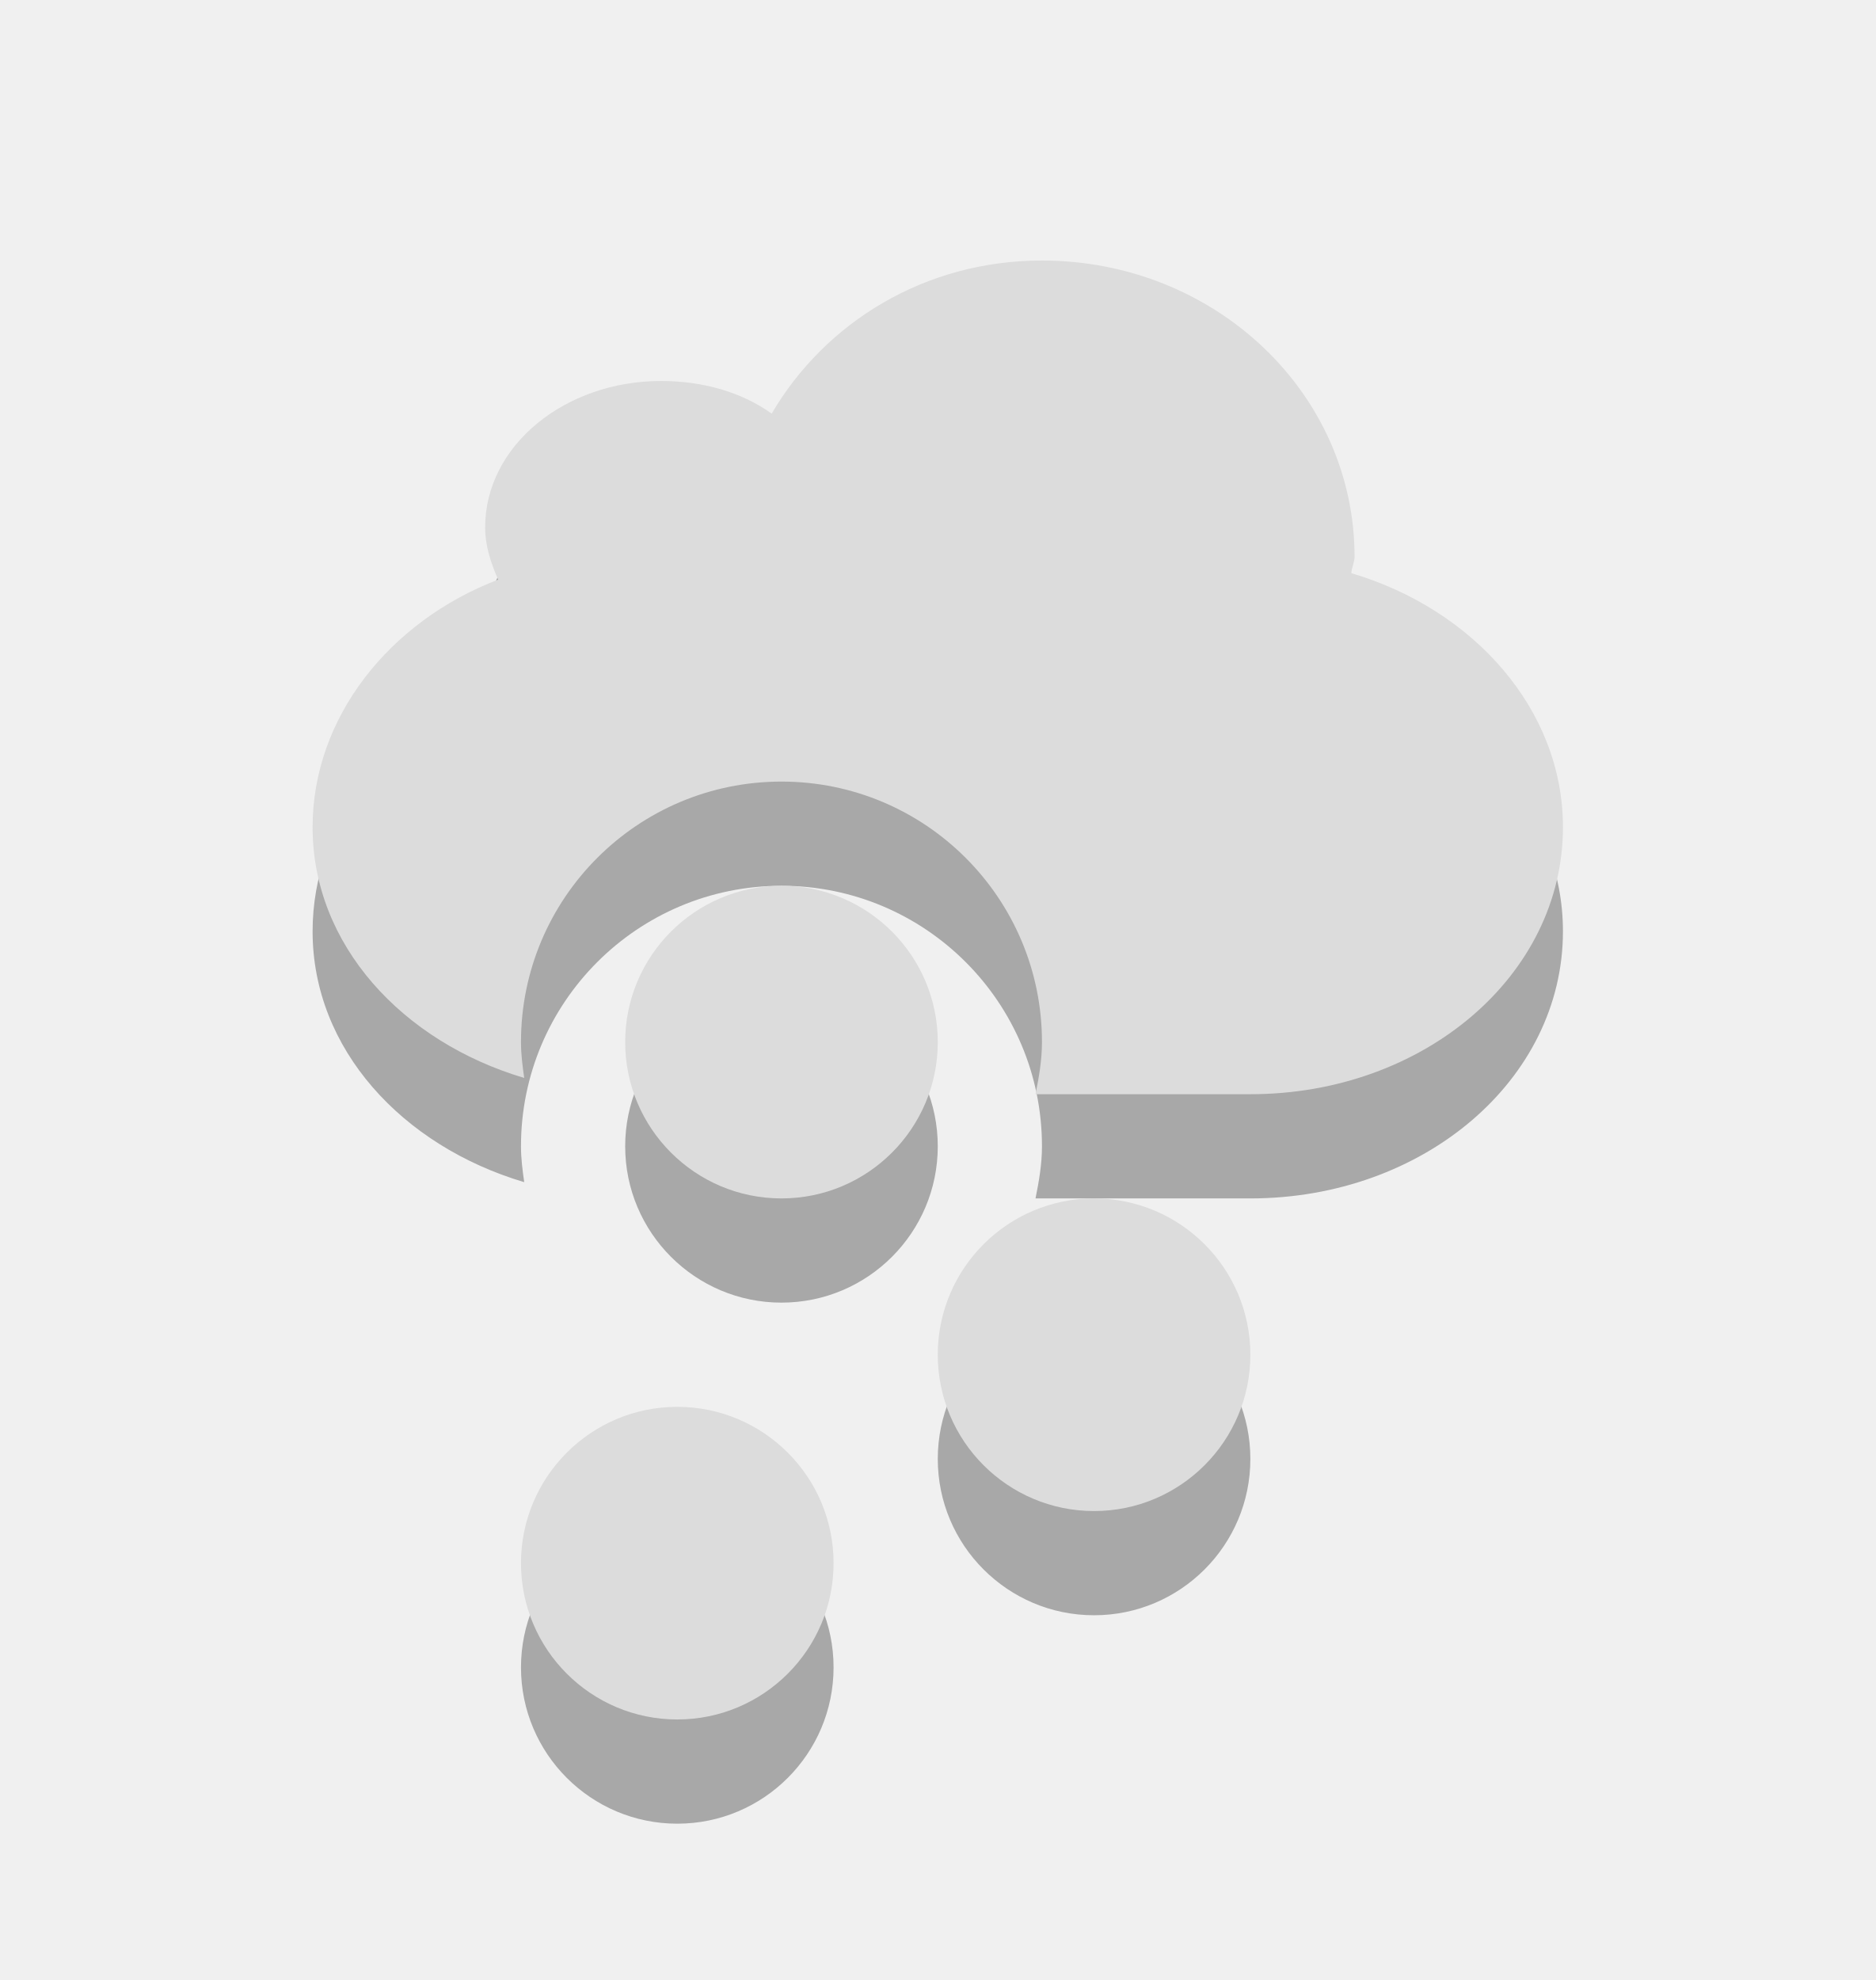
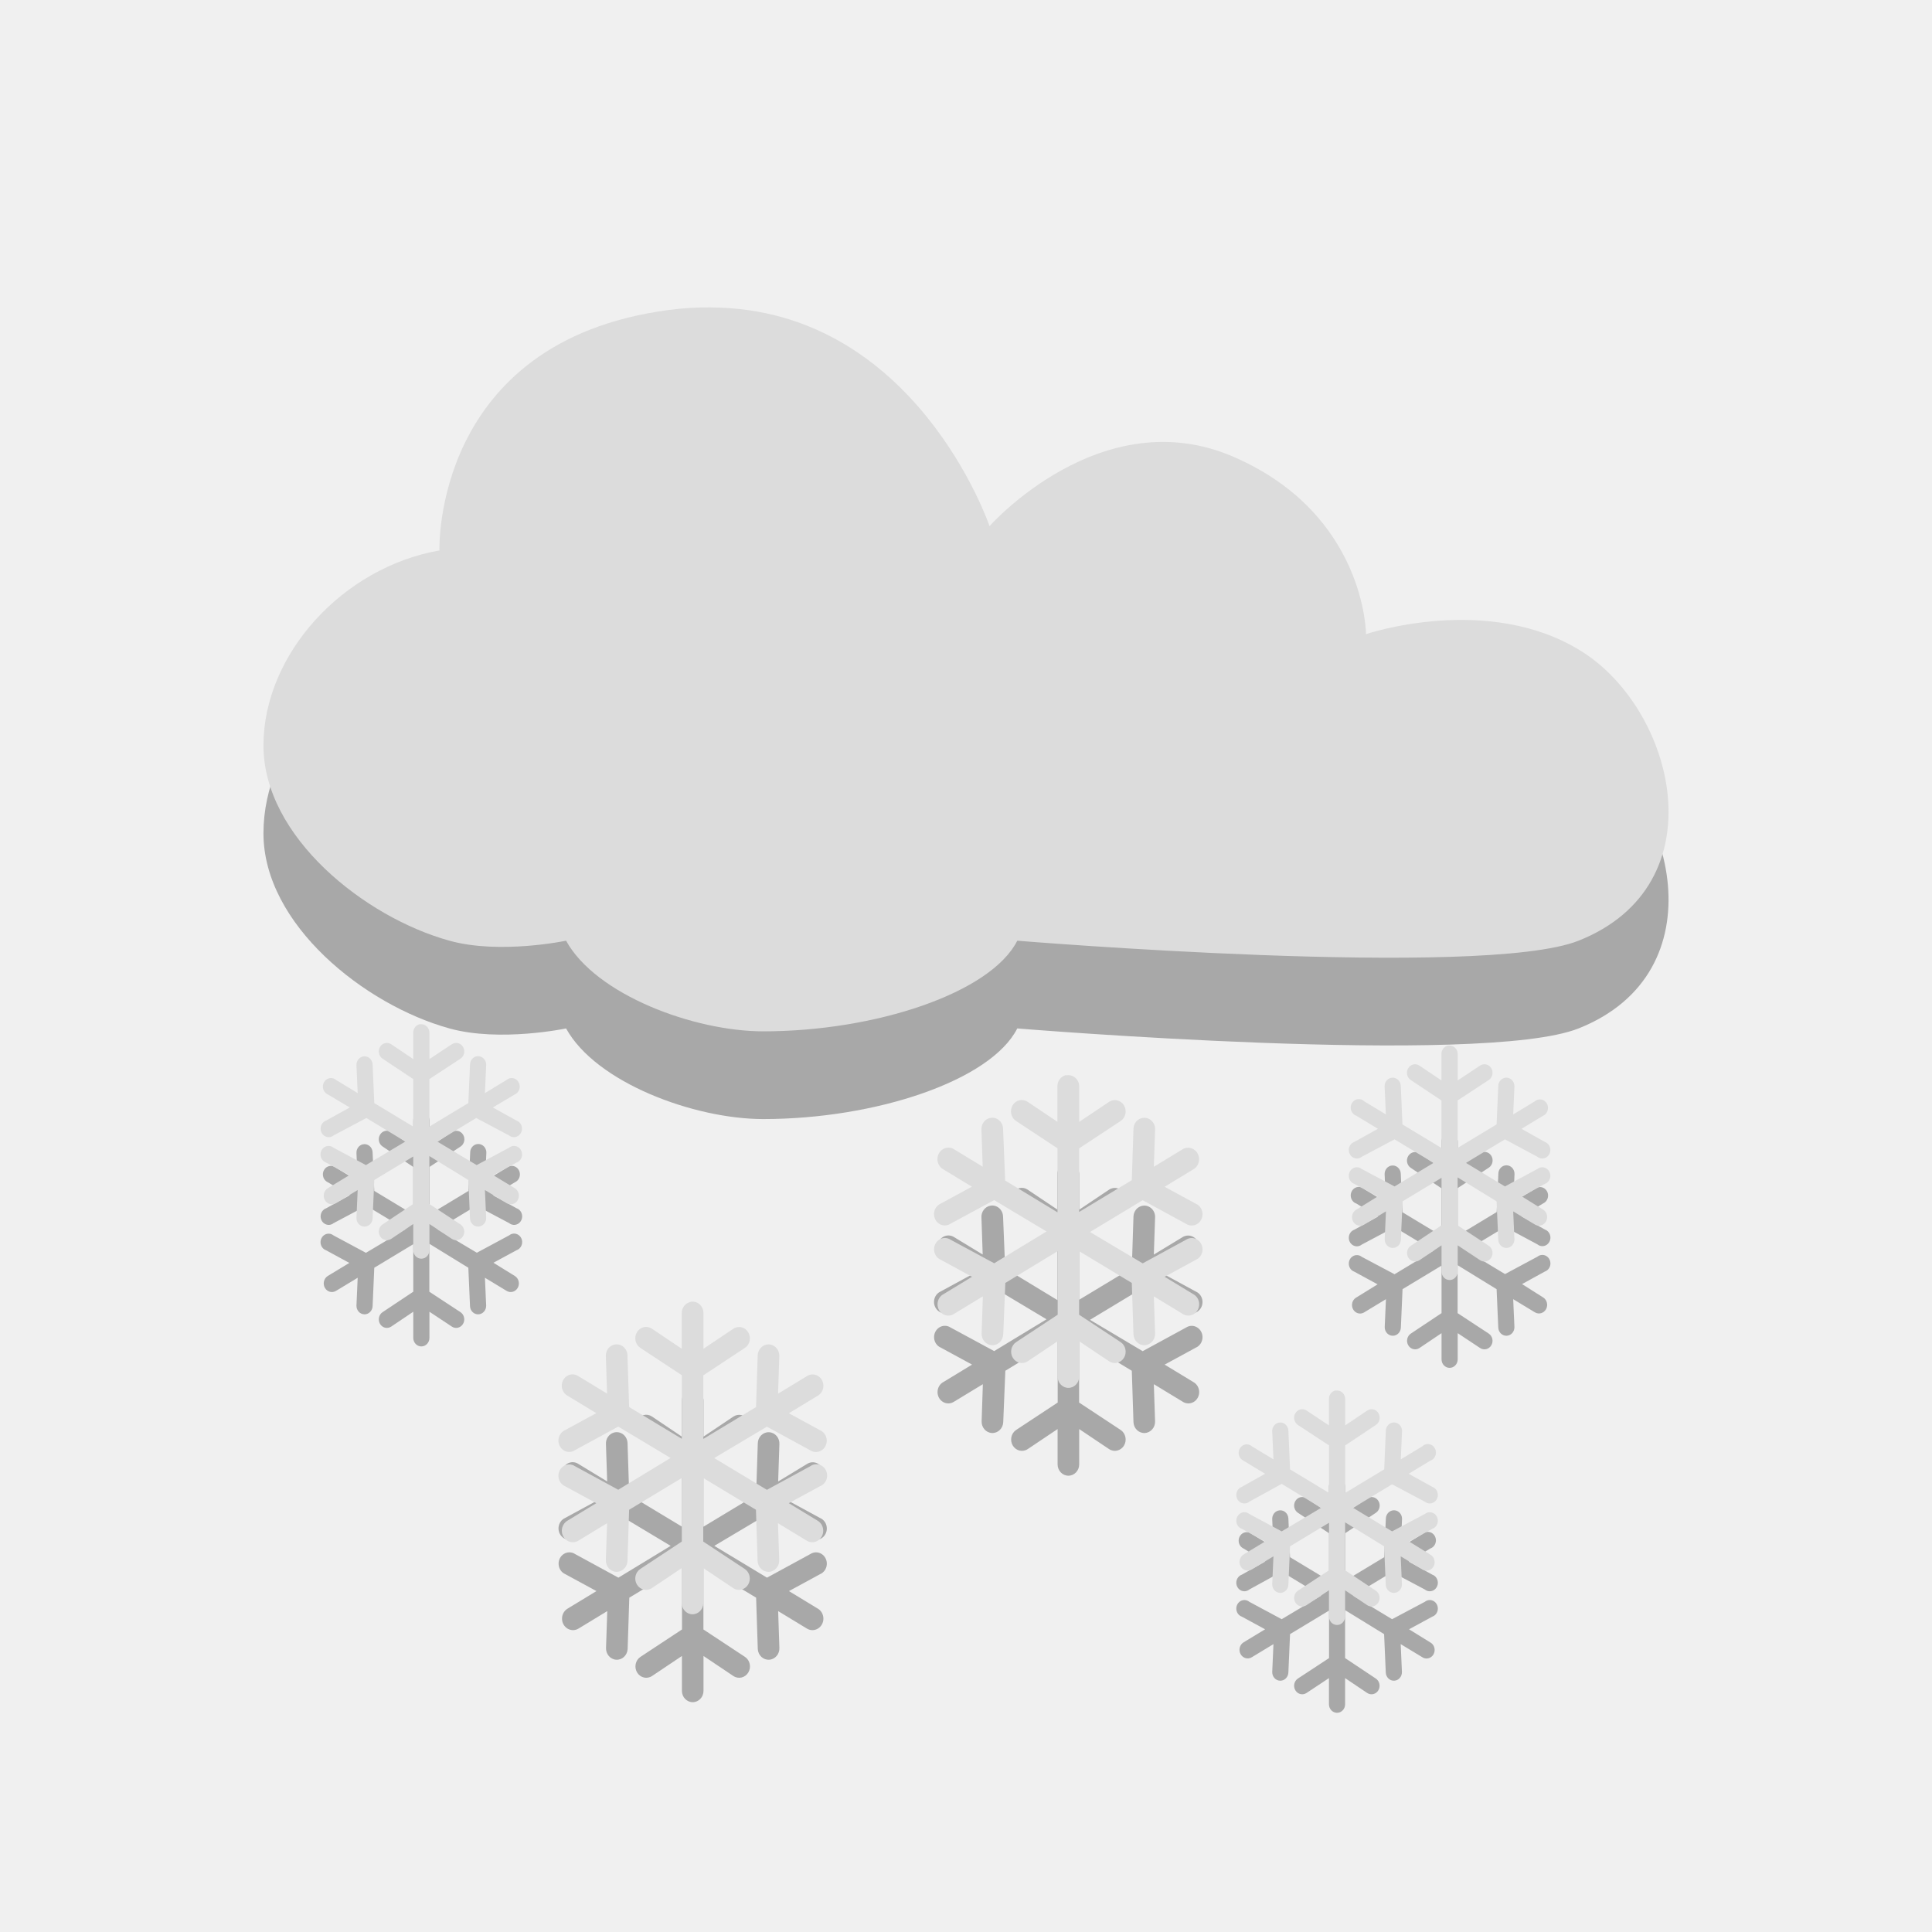
- <svg xmlns="http://www.w3.org/2000/svg" id="svg3187" height="19" width="18" version="1.0">
-   <defs id="defs3877" />
-   <path id="path2397-5" style="opacity:0.3;fill:#000000;fill-opacity:1;fill-rule:evenodd;stroke:none" d="m 10,3.5 c -1.126,0 -2.081,0.594 -2.594,1.469 C 7.117,4.763 6.748,4.656 6.344,4.656 c -0.92,-1e-7 -1.688,0.618 -1.688,1.406 1e-7,0.177 0.056,0.343 0.125,0.5 C 3.735,6.963 3,7.888 3,8.937 3,10.065 3.858,10.995 5.031,11.344 5.015,11.23 5,11.118 5,11 5,9.619 6.119,8.5 7.5,8.5 8.881,8.5 10,9.619 10,11 c 0,0.173 -0.029,0.337 -0.062,0.5 H 12 c 1.662,0 3,-1.138 3,-2.563 0,-1.128 -0.856,-2.09 -2.031,-2.438 0.002,-0.049 0.031,-0.107 0.031,-0.156 0,-1.577 -1.344,-2.844 -3,-2.844 z M 9,14 c 0,0.828 0.672,1.5 1.5,1.5 0.828,0 1.5,-0.672 1.5,-1.5 0,-0.828 -0.672,-1.5 -1.5,-1.5 -0.828,0 -1.5,0.672 -1.5,1.5 z M 6,11 c 0,0.828 0.672,1.5 1.5,1.5 0.828,0 1.5,-0.672 1.5,-1.5 0,-0.828 -0.672,-1.5 -1.5,-1.5 C 6.672,9.5 6,10.172 6,11 z m -1,5 c 0,0.828 0.672,1.5 1.5,1.5 0.828,0 1.5,-0.672 1.5,-1.5 0,-0.828 -0.672,-1.5 -1.5,-1.5 C 5.672,14.5 5,15.172 5,16 z" />
-   <path id="path2397" style="fill:#dcdcdc;fill-opacity:1;fill-rule:evenodd" d="M 10,2.5 C 8.874,2.5 7.919,3.094 7.406,3.969 7.117,3.763 6.748,3.656 6.344,3.656 c -0.92,-10e-8 -1.688,0.618 -1.688,1.406 1e-7,0.177 0.056,0.343 0.125,0.5 C 3.735,5.963 3,6.888 3,7.938 3,9.065 3.858,9.995 5.031,10.344 5.015,10.23 5,10.118 5,10 5,8.619 6.119,7.5 7.5,7.5 8.881,7.5 10,8.619 10,10 10,10.173 9.971,10.337 9.938,10.5 H 12 c 1.662,0 3,-1.138 3,-2.562 C 15,6.809 14.144,5.848 12.969,5.5 12.971,5.451 13,5.393 13,5.344 13,3.767 11.656,2.5 10,2.5 z M 9,13 c 0,0.828 0.672,1.5 1.5,1.5 0.828,0 1.5,-0.672 1.5,-1.5 0,-0.828 -0.672,-1.5 -1.5,-1.5 C 9.672,11.5 9,12.172 9,13 z M 6,10 c 0,0.828 0.672,1.5 1.5,1.5 C 8.328,11.5 9,10.828 9,10 9,9.172 8.328,8.5 7.5,8.5 6.672,8.5 6,9.172 6,10 z m -1,5 c 0,0.828 0.672,1.5 1.5,1.5 C 7.328,16.5 8,15.828 8,15 8,14.172 7.328,13.5 6.5,13.5 5.672,13.5 5,14.172 5,15 z" />
+ <svg xmlns="http://www.w3.org/2000/svg" width="22" viewBox="0 0 22 22" height="22" style="enable-background:new" id="svg21249" version="1.1">
+   <defs id="defs21251">
+     <clipPath id="clipPath21253">
+       <rect width="477.143" x="-830" y="1580.934" height="208.571" style="fill:#ffff00" id="rect21255" />
+     </clipPath>
+     <clipPath clipPathUnits="userSpaceOnUse" id="clipPath21257">
+       <rect width="357.384" x="218.9" y="758.675" height="318.397" style="fill:#ffffff" transform="matrix(0.999992,0.00399993,-0.00399993,0.999992,0,0)" id="rect21259" />
+     </clipPath>
+     <clipPath id="clipPath21261">
+       <rect width="477.143" x="-830" y="1580.934" height="208.571" style="fill:#ffff00" id="rect21263" />
+     </clipPath>
+     <clipPath clipPathUnits="userSpaceOnUse" id="clipPath21265">
+       <rect width="506.461" x="8.208" y="0.064" height="37.48" style="fill:#162d50" transform="matrix(0.937429,0.3481765,-0.3481765,0.937429,0,0)" id="rect21267" />
+     </clipPath>
+     <clipPath id="clipPath21269">
+       <rect width="477.143" x="-830" y="1580.934" height="208.571" style="fill:#ffff00" id="rect21271" />
+     </clipPath>
+     <clipPath id="clipPath21273">
+       <rect width="477.143" x="-830" y="1580.934" height="208.571" style="fill:#ffff00" id="rect21275" />
+     </clipPath>
+     <clipPath clipPathUnits="userSpaceOnUse" id="clipPath21277">
+       <rect width="357.865" x="294.934" y="780.645" height="240.871" style="fill:#ff0000" transform="matrix(0.99975,-0.02255,0.02255,0.99975,0,0)" id="rect21279" />
+     </clipPath>
+     <clipPath clipPathUnits="userSpaceOnUse" id="clipPath21281">
+       <rect width="357.384" x="218.9" y="758.675" height="318.397" style="fill:#ffffff" transform="matrix(0.999992,0.00399993,-0.00399993,0.999992,0,0)" id="rect21283" />
+     </clipPath>
+     <clipPath clipPathUnits="userSpaceOnUse" id="clipPath21285">
+       <rect width="350.457" x="221.386" y="804.242" height="235.885" transform="matrix(0.999942,0.01077022,-0.01077022,0.999942,0,0)" id="rect21287" />
+     </clipPath>
+     <clipPath id="clipPath21289">
+       <rect width="477.143" x="-830" y="1580.934" height="208.571" style="fill:#ffff00" id="rect21291" />
+     </clipPath>
+     <clipPath clipPathUnits="userSpaceOnUse" id="clipPath21293">
+       <rect width="506.461" x="8.208" y="0.064" height="37.48" style="fill:#162d50" transform="matrix(0.937429,0.3481765,-0.3481765,0.937429,0,0)" id="rect21295" />
+     </clipPath>
+     <clipPath id="clipPath21297">
+       <rect width="477.143" x="-830" y="1580.934" height="208.571" style="fill:#ffff00" id="rect21299" />
+     </clipPath>
+     <clipPath clipPathUnits="userSpaceOnUse" id="clipPath21301">
+       <rect width="79.477" x="276.365" y="977.09" height="30.006" style="fill:#e20a17" id="rect21303" />
+     </clipPath>
+     <clipPath clipPathUnits="userSpaceOnUse" id="clipPath21305">
+       <rect width="287.432" x="257.321" y="793.52" height="279.027" style="fill:#ffffff" transform="matrix(0.999996,0.00282848,-0.00282848,0.999996,0,0)" id="rect21307" />
+     </clipPath>
+     <clipPath clipPathUnits="userSpaceOnUse" id="clipPath21309">
+       <rect width="301.429" x="0" y="0.06" height="195" style="fill:#ffffff" id="rect21311" />
+     </clipPath>
+     <clipPath clipPathUnits="userSpaceOnUse" id="clipPath21313">
+       <rect width="301.429" x="0" y="857.541" height="195" style="fill:#ffffff" id="rect21315" />
+     </clipPath>
+     <clipPath clipPathUnits="userSpaceOnUse" id="clipPath21317">
+       <path style="fill:#44aa00" d="m 699.286,672.932 a 40.714,40.714 0 1 1 -81.429,0 40.714,40.714 0 1 1 81.429,0 z" id="path21319" clip-path="url(#clipPath11535)" />
+     </clipPath>
+     <clipPath clipPathUnits="userSpaceOnUse" id="clipPath21321">
+       <rect width="301.429" x="0" y="857.541" height="195" style="fill:#ffffff" id="rect21323" />
+     </clipPath>
+     <clipPath id="clipPath11535" clipPathUnits="userSpaceOnUse">
+       <path style="fill:#44aa00" d="m 699.286,672.932 a 40.714,40.714 0 1 1 -81.429,0 40.714,40.714 0 1 1 81.429,0 z" id="path21326" />
+     </clipPath>
+     <clipPath clipPathUnits="userSpaceOnUse" id="clipPath21328">
+       <rect width="301.429" x="0" y="857.541" height="195" style="fill:#ffffff" id="rect21330" />
+     </clipPath>
+     <clipPath clipPathUnits="userSpaceOnUse" id="clipPath21332">
+       <path style="fill:#44aa00" d="m 699.286,672.932 a 40.714,40.714 0 1 1 -81.429,0 40.714,40.714 0 1 1 81.429,0 z" transform="matrix(4.3233,0,0,4.3233,-2450.68,-2667.55)" id="path21334" />
+     </clipPath>
+     <clipPath clipPathUnits="userSpaceOnUse" id="clipPath21336">
+       <rect width="63.987" x="448.118" y="815.74" height="41.394" style="fill:#ffffff" transform="matrix(0.887416,0.4609694,-0.4609694,0.887416,0,0)" id="rect21338" />
+     </clipPath>
+     <clipPath clipPathUnits="userSpaceOnUse" id="clipPath21340">
+       <path style="fill:#44aa00" d="m 699.286,672.932 a 40.714,40.714 0 1 1 -81.429,0 40.714,40.714 0 1 1 81.429,0 z" transform="matrix(4.3233,0,0,4.3233,-2450.68,-2667.55)" id="path21342" clip-path="url(#clipPath11535)" />
+     </clipPath>
+     <clipPath clipPathUnits="userSpaceOnUse" id="clipPath21344">
+       <path style="fill:#44aa00" d="m 699.286,672.932 a 40.714,40.714 0 1 1 -81.429,0 40.714,40.714 0 1 1 81.429,0 z" transform="matrix(4.3233,0,0,4.3233,-2450.68,-2667.55)" id="path21346" clip-path="url(#clipPath11535)" />
+     </clipPath>
+   </defs>
+   <path style="fill:#000000;fill-opacity:1;enable-background:new;opacity:0.3" d="m 8.1,4.5 c -0.155,-9.522e-4 -0.318,0.007 -0.487,0.03 C 4.921,4.887 5.004,7.267 5.004,7.267 3.902,7.461 3,8.453 3,9.489 c 0,1.037 1.152,1.955 2.118,2.222 0.574,0.159 1.328,0 1.328,0 0.341,0.619 1.461,1.032 2.245,1.032 1.278,0 2.59,-0.436 2.893,-1.032 0,0 5.292,0.436 6.391,0 1.599,-0.635 1.102,-2.622 0.038,-3.293 -1.064,-0.671 -2.458,-0.198 -2.458,-0.198 0,0 -0.003,-1.366 -1.508,-2.019 -1.505,-0.653 -2.779,0.789 -2.779,0.789 0,0 -0.839,-2.475 -3.167,-2.49 z M 4.777,12.663 a 0.092,0.097 0 0 0 -0.071,0.099 l 0,0.298 -0.251,-0.169 a 0.092,0.097 0 0 0 -0.099,0.164 l 0.35,0.233 0,0.541 -0.444,-0.268 -0.019,-0.436 a 0.092,0.097 0 0 0 -0.113,-0.094 0.092,0.097 0 0 0 -0.071,0.099 l 0.014,0.317 -0.246,-0.149 a 0.092,0.097 0 1 0 -0.095,0.164 L 3.983,13.611 3.714,13.759 a 0.092,0.097 0 1 0 0.085,0.169 l 0.373,-0.198 0.444,0.268 -0.449,0.268 -0.369,-0.198 a 0.092,0.097 0 1 0 -0.085,0.169 l 0.265,0.144 -0.246,0.149 a 0.093,0.098 0 0 0 0.095,0.169 l 0.246,-0.149 -0.014,0.317 a 0.092,0.097 0 1 0 0.184,0.005 l 0.019,-0.436 0.444,-0.268 0,0.541 -0.35,0.233 a 0.092,0.097 0 1 0 0.099,0.164 l 0.251,-0.169 0,0.298 a 0.092,0.097 0 0 0 0.184,0 l 0,-0.298 0.255,0.169 a 0.092,0.097 0 1 0 0.099,-0.164 l -0.355,-0.233 0,-0.546 0.444,0.273 0.019,0.436 a 0.092,0.097 0 0 0 0.184,-0.005 l -0.014,-0.317 0.246,0.149 a 0.093,0.098 0 1 0 0.095,-0.169 L 5.619,14.379 5.883,14.236 A 0.092,0.097 0 1 0 5.798,14.067 L 5.43,14.265 4.981,13.998 5.425,13.73 5.798,13.928 A 0.092,0.097 0 1 0 5.883,13.759 L 5.614,13.611 5.865,13.462 a 0.092,0.097 0 1 0 -0.095,-0.164 l -0.246,0.149 0.014,-0.317 a 0.092,0.097 0 0 0 -0.118,-0.099 0.092,0.097 0 0 0 -0.066,0.094 l -0.019,0.436 -0.444,0.268 0,-0.541 0.355,-0.233 A 0.092,0.097 0 0 0 5.146,12.892 l -0.255,0.169 0,-0.298 a 0.092,0.097 0 0 0 -0.095,-0.099 0.092,0.097 0 0 0 -0.019,0 z m 11.713,0.243 a 0.092,0.097 0 0 0 -0.076,0.099 l 0,0.298 -0.251,-0.169 a 0.092,0.097 0 0 0 -0.099,0.164 l 0.35,0.233 0,0.541 -0.444,-0.268 -0.019,-0.436 a 0.092,0.097 0 0 0 -0.113,-0.094 0.092,0.097 0 0 0 -0.071,0.099 l 0.014,0.317 -0.246,-0.149 a 0.092,0.097 0 1 0 -0.09,0.164 l 0.246,0.149 -0.269,0.149 a 0.092,0.097 0 1 0 0.085,0.169 l 0.373,-0.198 0.444,0.268 -0.444,0.268 -0.373,-0.198 a 0.092,0.097 0 1 0 -0.085,0.169 l 0.265,0.144 -0.241,0.149 a 0.092,0.097 0 1 0 0.09,0.169 l 0.246,-0.149 -0.014,0.317 a 0.092,0.097 0 1 0 0.184,0.005 l 0.019,-0.436 0.444,-0.268 0,0.541 -0.35,0.233 a 0.092,0.097 0 0 0 0.099,0.164 l 0.251,-0.169 0,0.298 a 0.092,0.097 0 0 0 0.184,0 l 0,-0.298 0.255,0.169 a 0.092,0.097 0 1 0 0.099,-0.164 l -0.355,-0.233 0,-0.546 0.444,0.273 0.019,0.436 a 0.092,0.097 0 0 0 0.184,-0.005 l -0.014,-0.317 0.246,0.149 a 0.093,0.098 0 1 0 0.095,-0.169 L 17.332,14.622 17.592,14.479 a 0.092,0.097 0 1 0 -0.085,-0.169 l -0.369,0.198 -0.444,-0.268 0.444,-0.268 0.369,0.198 a 0.092,0.097 0 1 0 0.085,-0.169 l -0.265,-0.149 0.246,-0.149 a 0.092,0.097 0 1 0 -0.095,-0.164 l -0.246,0.149 0.014,-0.317 a 0.092,0.097 0 0 0 -0.113,-0.099 0.092,0.097 0 0 0 -0.071,0.094 l -0.019,0.436 -0.444,0.268 0,-0.541 0.355,-0.233 a 0.092,0.097 0 0 0 -0.099,-0.164 l -0.255,0.169 0,-0.298 a 0.092,0.097 0 0 0 -0.09,-0.099 0.092,0.097 0 0 0 -0.009,0 0.092,0.097 0 0 0 -0.009,0 z m -4.354,0.337 a 0.123,0.129 0 0 0 -0.095,0.134 l 0,0.397 -0.34,-0.228 a 0.123,0.129 0 1 0 -0.132,0.218 l 0.473,0.312 0,0.729 -0.596,-0.362 -0.024,-0.59 a 0.123,0.129 0 0 0 -0.142,-0.124 0.123,0.129 0 0 0 -0.104,0.139 l 0.014,0.417 -0.326,-0.198 a 0.125,0.131 0 1 0 -0.123,0.228 l 0.326,0.198 -0.355,0.193 a 0.123,0.129 0 1 0 0.113,0.228 l 0.496,-0.268 0.596,0.357 -0.596,0.362 -0.496,-0.268 A 0.123,0.129 0 1 0 10.714,15.346 l 0.355,0.193 -0.326,0.198 a 0.123,0.129 0 1 0 0.123,0.223 l 0.326,-0.198 -0.014,0.422 a 0.123,0.129 0 1 0 0.246,0.01 l 0.024,-0.585 0.596,-0.362 0,0.724 -0.473,0.312 a 0.123,0.129 0 0 0 0.132,0.218 l 0.34,-0.228 0,0.402 a 0.123,0.129 0 1 0 0.246,0 l 0,-0.402 0.34,0.228 a 0.123,0.129 0 0 0 0.132,-0.218 l -0.473,-0.312 0,-0.724 0.6,0.362 0.019,0.585 a 0.123,0.129 0 1 0 0.246,-0.01 l -0.014,-0.422 0.326,0.198 a 0.123,0.129 0 1 0 0.123,-0.223 l -0.326,-0.198 0.355,-0.193 a 0.123,0.129 0 1 0 -0.113,-0.228 l -0.492,0.268 -0.6,-0.357 0.6,-0.362 0.492,0.268 a 0.123,0.129 0 1 0 0.113,-0.228 l -0.355,-0.193 0.326,-0.198 a 0.125,0.131 0 1 0 -0.123,-0.228 l -0.326,0.198 0.014,-0.417 a 0.123,0.129 0 0 0 -0.142,-0.139 0.123,0.129 0 0 0 -0.104,0.124 l -0.019,0.585 -0.6,0.362 0,-0.724 0.473,-0.312 a 0.123,0.129 0 0 0 -0.132,-0.218 l -0.34,0.228 0,-0.397 a 0.123,0.129 0 0 0 -0.137,-0.134 0.123,0.129 0 0 0 -0.014,0 z m -4.264,2.579 a 0.123,0.129 0 0 0 -0.014,0.005 0.123,0.129 0 0 0 -0.095,0.129 l 0,0.402 L 7.424,16.13 A 0.123,0.129 0 1 0 7.292,16.348 l 0.473,0.312 0,0.724 -0.6,-0.362 -0.019,-0.585 a 0.123,0.129 0 0 0 -0.156,-0.124 0.123,0.129 0 0 0 -0.09,0.134 l 0.014,0.422 -0.326,-0.198 a 0.123,0.129 0 1 0 -0.123,0.223 l 0.326,0.198 -0.355,0.193 a 0.123,0.129 0 1 0 0.113,0.228 L 7.042,17.246 7.637,17.603 7.042,17.965 6.55,17.697 A 0.123,0.129 0 1 0 6.437,17.925 l 0.355,0.193 -0.326,0.198 a 0.125,0.131 0 1 0 0.123,0.228 l 0.326,-0.198 -0.014,0.417 a 0.123,0.129 0 1 0 0.246,0.015 l 0.019,-0.585 0.6,-0.362 0,0.724 -0.473,0.312 a 0.123,0.129 0 1 0 0.132,0.218 l 0.34,-0.228 0,0.397 a 0.123,0.129 0 1 0 0.246,0 l 0,-0.397 0.34,0.228 a 0.123,0.129 0 1 0 0.132,-0.218 l -0.473,-0.312 0,-0.724 0.6,0.362 0.019,0.585 a 0.123,0.129 0 1 0 0.246,-0.015 l -0.014,-0.417 0.326,0.198 a 0.125,0.131 0 1 0 0.123,-0.228 l -0.326,-0.198 0.355,-0.193 a 0.123,0.129 0 1 0 -0.113,-0.228 l -0.492,0.268 -0.6,-0.362 0.6,-0.357 0.492,0.268 a 0.123,0.129 0 1 0 0.113,-0.228 l -0.355,-0.193 0.326,-0.198 a 0.123,0.129 0 1 0 -0.123,-0.223 l -0.326,0.198 0.014,-0.422 a 0.123,0.129 0 0 0 -0.118,-0.139 0.123,0.129 0 0 0 -0.128,0.129 l -0.019,0.585 -0.6,0.362 0,-0.724 0.473,-0.312 a 0.123,0.129 0 1 0 -0.132,-0.218 l -0.34,0.228 0,-0.402 a 0.123,0.129 0 0 0 -0.137,-0.134 z m 7.332,1.012 a 0.092,0.097 0 0 0 -0.071,0.099 l 0,0.298 -0.255,-0.169 a 0.092,0.097 0 1 0 -0.099,0.164 l 0.355,0.233 0,0.541 -0.444,-0.268 -0.019,-0.441 a 0.092,0.097 0 0 0 -0.118,-0.089 0.092,0.097 0 0 0 -0.066,0.099 l 0.014,0.317 -0.246,-0.149 a 0.092,0.097 0 1 0 -0.095,0.164 l 0.246,0.149 -0.265,0.149 a 0.092,0.097 0 1 0 0.085,0.169 l 0.369,-0.203 0.449,0.273 -0.449,0.268 -0.369,-0.198 a 0.092,0.097 0 1 0 -0.085,0.169 l 0.265,0.144 -0.246,0.149 a 0.093,0.098 0 0 0 0.095,0.169 l 0.246,-0.149 -0.014,0.317 a 0.092,0.097 0 0 0 0.184,0.005 l 0.019,-0.436 0.444,-0.268 0,0.541 -0.355,0.233 a 0.092,0.097 0 0 0 0.099,0.164 l 0.255,-0.169 0,0.298 a 0.092,0.097 0 0 0 0.184,0 l 0,-0.298 0.251,0.169 a 0.092,0.097 0 0 0 0.099,-0.164 l -0.35,-0.233 0,-0.546 0.444,0.273 0.019,0.436 a 0.092,0.097 0 0 0 0.184,-0.005 l -0.014,-0.317 0.246,0.149 a 0.092,0.097 0 1 0 0.09,-0.169 l -0.241,-0.149 0.265,-0.144 a 0.092,0.097 0 1 0 -0.085,-0.169 l -0.373,0.198 -0.444,-0.268 0.444,-0.268 0.373,0.198 a 0.092,0.097 0 1 0 0.085,-0.169 l -0.269,-0.149 0.246,-0.149 a 0.092,0.097 0 1 0 -0.09,-0.164 l -0.246,0.149 0.014,-0.317 a 0.092,0.097 0 0 0 -0.118,-0.099 0.092,0.097 0 0 0 -0.066,0.089 l -0.019,0.441 -0.444,0.268 0,-0.541 0.35,-0.233 a 0.092,0.097 0 1 0 -0.099,-0.164 l -0.251,0.169 0,-0.298 a 0.092,0.097 0 0 0 -0.095,-0.099 0.092,0.097 0 0 0 -0.019,0 z" id="path21348-3" />
+   <path style="fill:#dcdcdc;fill-opacity:1" d="m 8.1,3.5 c -0.155,-9.522e-4 -0.318,0.007 -0.487,0.03 -2.692,0.357 -2.609,2.738 -2.609,2.738 -1.103,0.193 -2.004,1.185 -2.004,2.222 0,1.037 1.152,1.955 2.118,2.222 0.574,0.159 1.328,0 1.328,0 0.341,0.619 1.461,1.032 2.245,1.032 1.278,0 2.59,-0.436 2.893,-1.032 0,0 5.292,0.436 6.391,0 1.599,-0.635 1.102,-2.622 0.038,-3.293 -1.064,-0.671 -2.458,-0.198 -2.458,-0.198 0,0 -0.003,-1.366 -1.508,-2.019 -1.505,-0.653 -2.779,0.789 -2.779,0.789 0,0 -0.839,-2.475 -3.167,-2.49 z m -3.323,8.163 a 0.092,0.097 0 0 0 -0.071,0.099 l 0,0.298 -0.251,-0.169 a 0.092,0.097 0 0 0 -0.099,0.164 l 0.35,0.233 0,0.541 -0.444,-0.268 -0.019,-0.436 a 0.092,0.097 0 0 0 -0.113,-0.094 0.092,0.097 0 0 0 -0.071,0.099 l 0.014,0.317 -0.246,-0.149 a 0.092,0.097 0 1 0 -0.095,0.164 l 0.251,0.149 -0.269,0.149 a 0.092,0.097 0 1 0 0.085,0.169 l 0.373,-0.198 0.444,0.268 -0.449,0.268 -0.369,-0.198 a 0.092,0.097 0 1 0 -0.085,0.169 l 0.265,0.144 -0.246,0.149 a 0.093,0.098 0 0 0 0.095,0.169 l 0.246,-0.149 -0.014,0.317 a 0.092,0.097 0 1 0 0.184,0.005 l 0.019,-0.436 0.444,-0.268 0,0.541 -0.35,0.233 a 0.092,0.097 0 1 0 0.099,0.164 l 0.251,-0.169 0,0.298 a 0.092,0.097 0 0 0 0.184,0 l 0,-0.298 0.255,0.169 a 0.092,0.097 0 1 0 0.099,-0.164 l -0.355,-0.233 0,-0.546 0.444,0.273 0.019,0.436 a 0.092,0.097 0 0 0 0.184,-0.005 l -0.014,-0.317 0.246,0.149 a 0.093,0.098 0 1 0 0.095,-0.169 l -0.246,-0.149 0.265,-0.144 a 0.092,0.097 0 1 0 -0.085,-0.169 l -0.369,0.198 -0.449,-0.268 0.444,-0.268 0.373,0.198 a 0.092,0.097 0 1 0 0.085,-0.169 l -0.269,-0.149 0.251,-0.149 a 0.092,0.097 0 1 0 -0.095,-0.164 l -0.246,0.149 0.014,-0.317 a 0.092,0.097 0 0 0 -0.118,-0.099 0.092,0.097 0 0 0 -0.066,0.094 l -0.019,0.436 -0.444,0.268 0,-0.541 0.355,-0.233 a 0.092,0.097 0 0 0 -0.099,-0.164 l -0.255,0.169 0,-0.298 a 0.092,0.097 0 0 0 -0.095,-0.099 0.092,0.097 0 0 0 -0.019,0 z m 11.713,0.243 a 0.092,0.097 0 0 0 -0.076,0.099 l 0,0.298 -0.251,-0.169 a 0.092,0.097 0 0 0 -0.099,0.164 l 0.35,0.233 0,0.541 -0.444,-0.268 -0.019,-0.436 a 0.092,0.097 0 0 0 -0.113,-0.094 0.092,0.097 0 0 0 -0.071,0.099 l 0.014,0.317 -0.246,-0.149 a 0.092,0.097 0 1 0 -0.09,0.164 l 0.246,0.149 -0.269,0.149 a 0.092,0.097 0 1 0 0.085,0.169 l 0.373,-0.198 0.444,0.268 -0.444,0.268 -0.373,-0.198 a 0.092,0.097 0 1 0 -0.085,0.169 l 0.265,0.144 -0.241,0.149 a 0.092,0.097 0 1 0 0.09,0.169 l 0.246,-0.149 -0.014,0.317 a 0.092,0.097 0 1 0 0.184,0.005 l 0.019,-0.436 0.444,-0.268 0,0.541 -0.35,0.233 a 0.092,0.097 0 0 0 0.099,0.164 l 0.251,-0.169 0,0.298 a 0.092,0.097 0 0 0 0.184,0 l 0,-0.298 0.255,0.169 a 0.092,0.097 0 1 0 0.099,-0.164 l -0.355,-0.233 0,-0.546 0.444,0.273 0.019,0.436 a 0.092,0.097 0 0 0 0.184,-0.005 l -0.014,-0.317 0.246,0.149 a 0.093,0.098 0 1 0 0.095,-0.169 l -0.241,-0.149 0.26,-0.144 a 0.092,0.097 0 1 0 -0.085,-0.169 l -0.369,0.198 -0.444,-0.268 0.444,-0.268 0.369,0.198 a 0.092,0.097 0 1 0 0.085,-0.169 l -0.265,-0.149 0.246,-0.149 a 0.092,0.097 0 1 0 -0.095,-0.164 l -0.246,0.149 0.014,-0.317 a 0.092,0.097 0 0 0 -0.113,-0.099 0.092,0.097 0 0 0 -0.071,0.094 l -0.019,0.436 -0.444,0.268 0,-0.541 0.355,-0.233 a 0.092,0.097 0 0 0 -0.099,-0.164 l -0.255,0.169 0,-0.298 a 0.092,0.097 0 0 0 -0.09,-0.099 0.092,0.097 0 0 0 -0.009,0 0.092,0.097 0 0 0 -0.009,0 z m -4.354,0.337 a 0.123,0.129 0 0 0 -0.095,0.134 l 0,0.397 -0.34,-0.228 a 0.123,0.129 0 1 0 -0.132,0.218 l 0.473,0.312 0,0.729 -0.596,-0.362 -0.024,-0.59 a 0.123,0.129 0 0 0 -0.142,-0.124 0.123,0.129 0 0 0 -0.104,0.139 l 0.014,0.417 -0.326,-0.198 a 0.125,0.131 0 1 0 -0.123,0.228 l 0.326,0.198 -0.355,0.193 a 0.123,0.129 0 1 0 0.113,0.228 l 0.496,-0.268 0.596,0.357 -0.596,0.362 -0.496,-0.268 A 0.123,0.129 0 1 0 10.714,14.346 l 0.355,0.193 -0.326,0.198 a 0.123,0.129 0 1 0 0.123,0.223 l 0.326,-0.198 -0.014,0.422 a 0.123,0.129 0 1 0 0.246,0.01 l 0.024,-0.585 0.596,-0.362 0,0.724 -0.473,0.312 a 0.123,0.129 0 0 0 0.132,0.218 l 0.34,-0.228 0,0.402 a 0.123,0.129 0 1 0 0.246,0 l 0,-0.402 0.34,0.228 a 0.123,0.129 0 0 0 0.132,-0.218 l -0.473,-0.312 0,-0.724 0.6,0.362 0.019,0.585 a 0.123,0.129 0 1 0 0.246,-0.01 l -0.014,-0.422 0.326,0.198 a 0.123,0.129 0 1 0 0.123,-0.223 l -0.326,-0.198 0.355,-0.193 a 0.123,0.129 0 1 0 -0.113,-0.228 l -0.492,0.268 -0.6,-0.357 0.6,-0.362 0.492,0.268 a 0.123,0.129 0 1 0 0.113,-0.228 l -0.355,-0.193 0.326,-0.198 a 0.125,0.131 0 1 0 -0.123,-0.228 l -0.326,0.198 0.014,-0.417 a 0.123,0.129 0 0 0 -0.142,-0.139 0.123,0.129 0 0 0 -0.104,0.124 l -0.019,0.585 -0.6,0.362 0,-0.724 0.473,-0.312 a 0.123,0.129 0 0 0 -0.132,-0.218 l -0.34,0.228 0,-0.397 a 0.123,0.129 0 0 0 -0.137,-0.134 0.123,0.129 0 0 0 -0.014,0 z m -4.264,2.579 a 0.123,0.129 0 0 0 -0.014,0.005 0.123,0.129 0 0 0 -0.095,0.129 l 0,0.402 -0.34,-0.228 a 0.123,0.129 0 1 0 -0.132,0.218 l 0.473,0.312 0,0.724 -0.6,-0.362 -0.019,-0.585 a 0.123,0.129 0 0 0 -0.156,-0.124 0.123,0.129 0 0 0 -0.09,0.134 l 0.014,0.422 -0.326,-0.198 a 0.123,0.129 0 1 0 -0.123,0.223 l 0.326,0.198 -0.355,0.193 a 0.123,0.129 0 1 0 0.113,0.228 l 0.492,-0.268 0.596,0.357 -0.596,0.362 -0.492,-0.268 a 0.123,0.129 0 1 0 -0.113,0.228 l 0.355,0.193 -0.326,0.198 a 0.125,0.131 0 1 0 0.123,0.228 l 0.326,-0.198 -0.014,0.417 a 0.123,0.129 0 1 0 0.246,0.015 l 0.019,-0.585 0.6,-0.362 0,0.724 -0.473,0.312 a 0.123,0.129 0 1 0 0.132,0.218 l 0.34,-0.228 0,0.397 a 0.123,0.129 0 1 0 0.246,0 l 0,-0.397 0.34,0.228 a 0.123,0.129 0 1 0 0.132,-0.218 l -0.473,-0.312 0,-0.724 0.6,0.362 0.019,0.585 a 0.123,0.129 0 1 0 0.246,-0.015 l -0.014,-0.417 0.326,0.198 a 0.125,0.131 0 1 0 0.123,-0.228 l -0.326,-0.198 0.355,-0.193 A 0.123,0.129 0 1 0 9.225,16.697 l -0.492,0.268 -0.6,-0.362 0.6,-0.357 0.492,0.268 a 0.123,0.129 0 1 0 0.113,-0.228 l -0.355,-0.193 0.326,-0.198 a 0.123,0.129 0 1 0 -0.123,-0.223 l -0.326,0.198 0.014,-0.422 a 0.123,0.129 0 0 0 -0.118,-0.139 0.123,0.129 0 0 0 -0.128,0.129 l -0.019,0.585 -0.6,0.362 0,-0.724 0.473,-0.312 a 0.123,0.129 0 1 0 -0.132,-0.218 l -0.34,0.228 0,-0.402 a 0.123,0.129 0 0 0 -0.137,-0.134 z m 7.332,1.012 a 0.092,0.097 0 0 0 -0.071,0.099 l 0,0.298 -0.255,-0.169 a 0.092,0.097 0 1 0 -0.099,0.164 l 0.355,0.233 0,0.541 -0.444,-0.268 -0.019,-0.441 a 0.092,0.097 0 0 0 -0.118,-0.089 0.092,0.097 0 0 0 -0.066,0.099 l 0.014,0.317 -0.246,-0.149 a 0.092,0.097 0 1 0 -0.095,0.164 l 0.246,0.149 -0.265,0.149 a 0.092,0.097 0 1 0 0.085,0.169 l 0.369,-0.203 0.449,0.273 -0.449,0.268 -0.369,-0.198 a 0.092,0.097 0 1 0 -0.085,0.169 l 0.265,0.144 -0.246,0.149 a 0.093,0.098 0 0 0 0.095,0.169 l 0.246,-0.149 -0.014,0.317 a 0.092,0.097 0 0 0 0.184,0.005 l 0.019,-0.436 0.444,-0.268 0,0.541 -0.355,0.233 a 0.092,0.097 0 0 0 0.099,0.164 l 0.255,-0.169 0,0.298 a 0.092,0.097 0 0 0 0.184,0 l 0,-0.298 0.251,0.169 a 0.092,0.097 0 0 0 0.099,-0.164 l -0.35,-0.233 0,-0.546 0.444,0.273 0.019,0.436 a 0.092,0.097 0 0 0 0.184,-0.005 l -0.014,-0.317 0.246,0.149 a 0.092,0.097 0 1 0 0.09,-0.169 l -0.241,-0.149 0.265,-0.144 a 0.092,0.097 0 1 0 -0.085,-0.169 l -0.373,0.198 -0.444,-0.268 0.444,-0.268 0.373,0.198 a 0.092,0.097 0 1 0 0.085,-0.169 l -0.269,-0.149 0.246,-0.149 a 0.092,0.097 0 1 0 -0.09,-0.164 l -0.246,0.149 0.014,-0.317 a 0.092,0.097 0 0 0 -0.118,-0.099 0.092,0.097 0 0 0 -0.066,0.089 l -0.019,0.441 -0.444,0.268 0,-0.541 0.35,-0.233 a 0.092,0.097 0 1 0 -0.099,-0.164 l -0.251,0.169 0,-0.298 a 0.092,0.097 0 0 0 -0.095,-0.099 0.092,0.097 0 0 0 -0.019,0 z" id="path21348" />
</svg>
